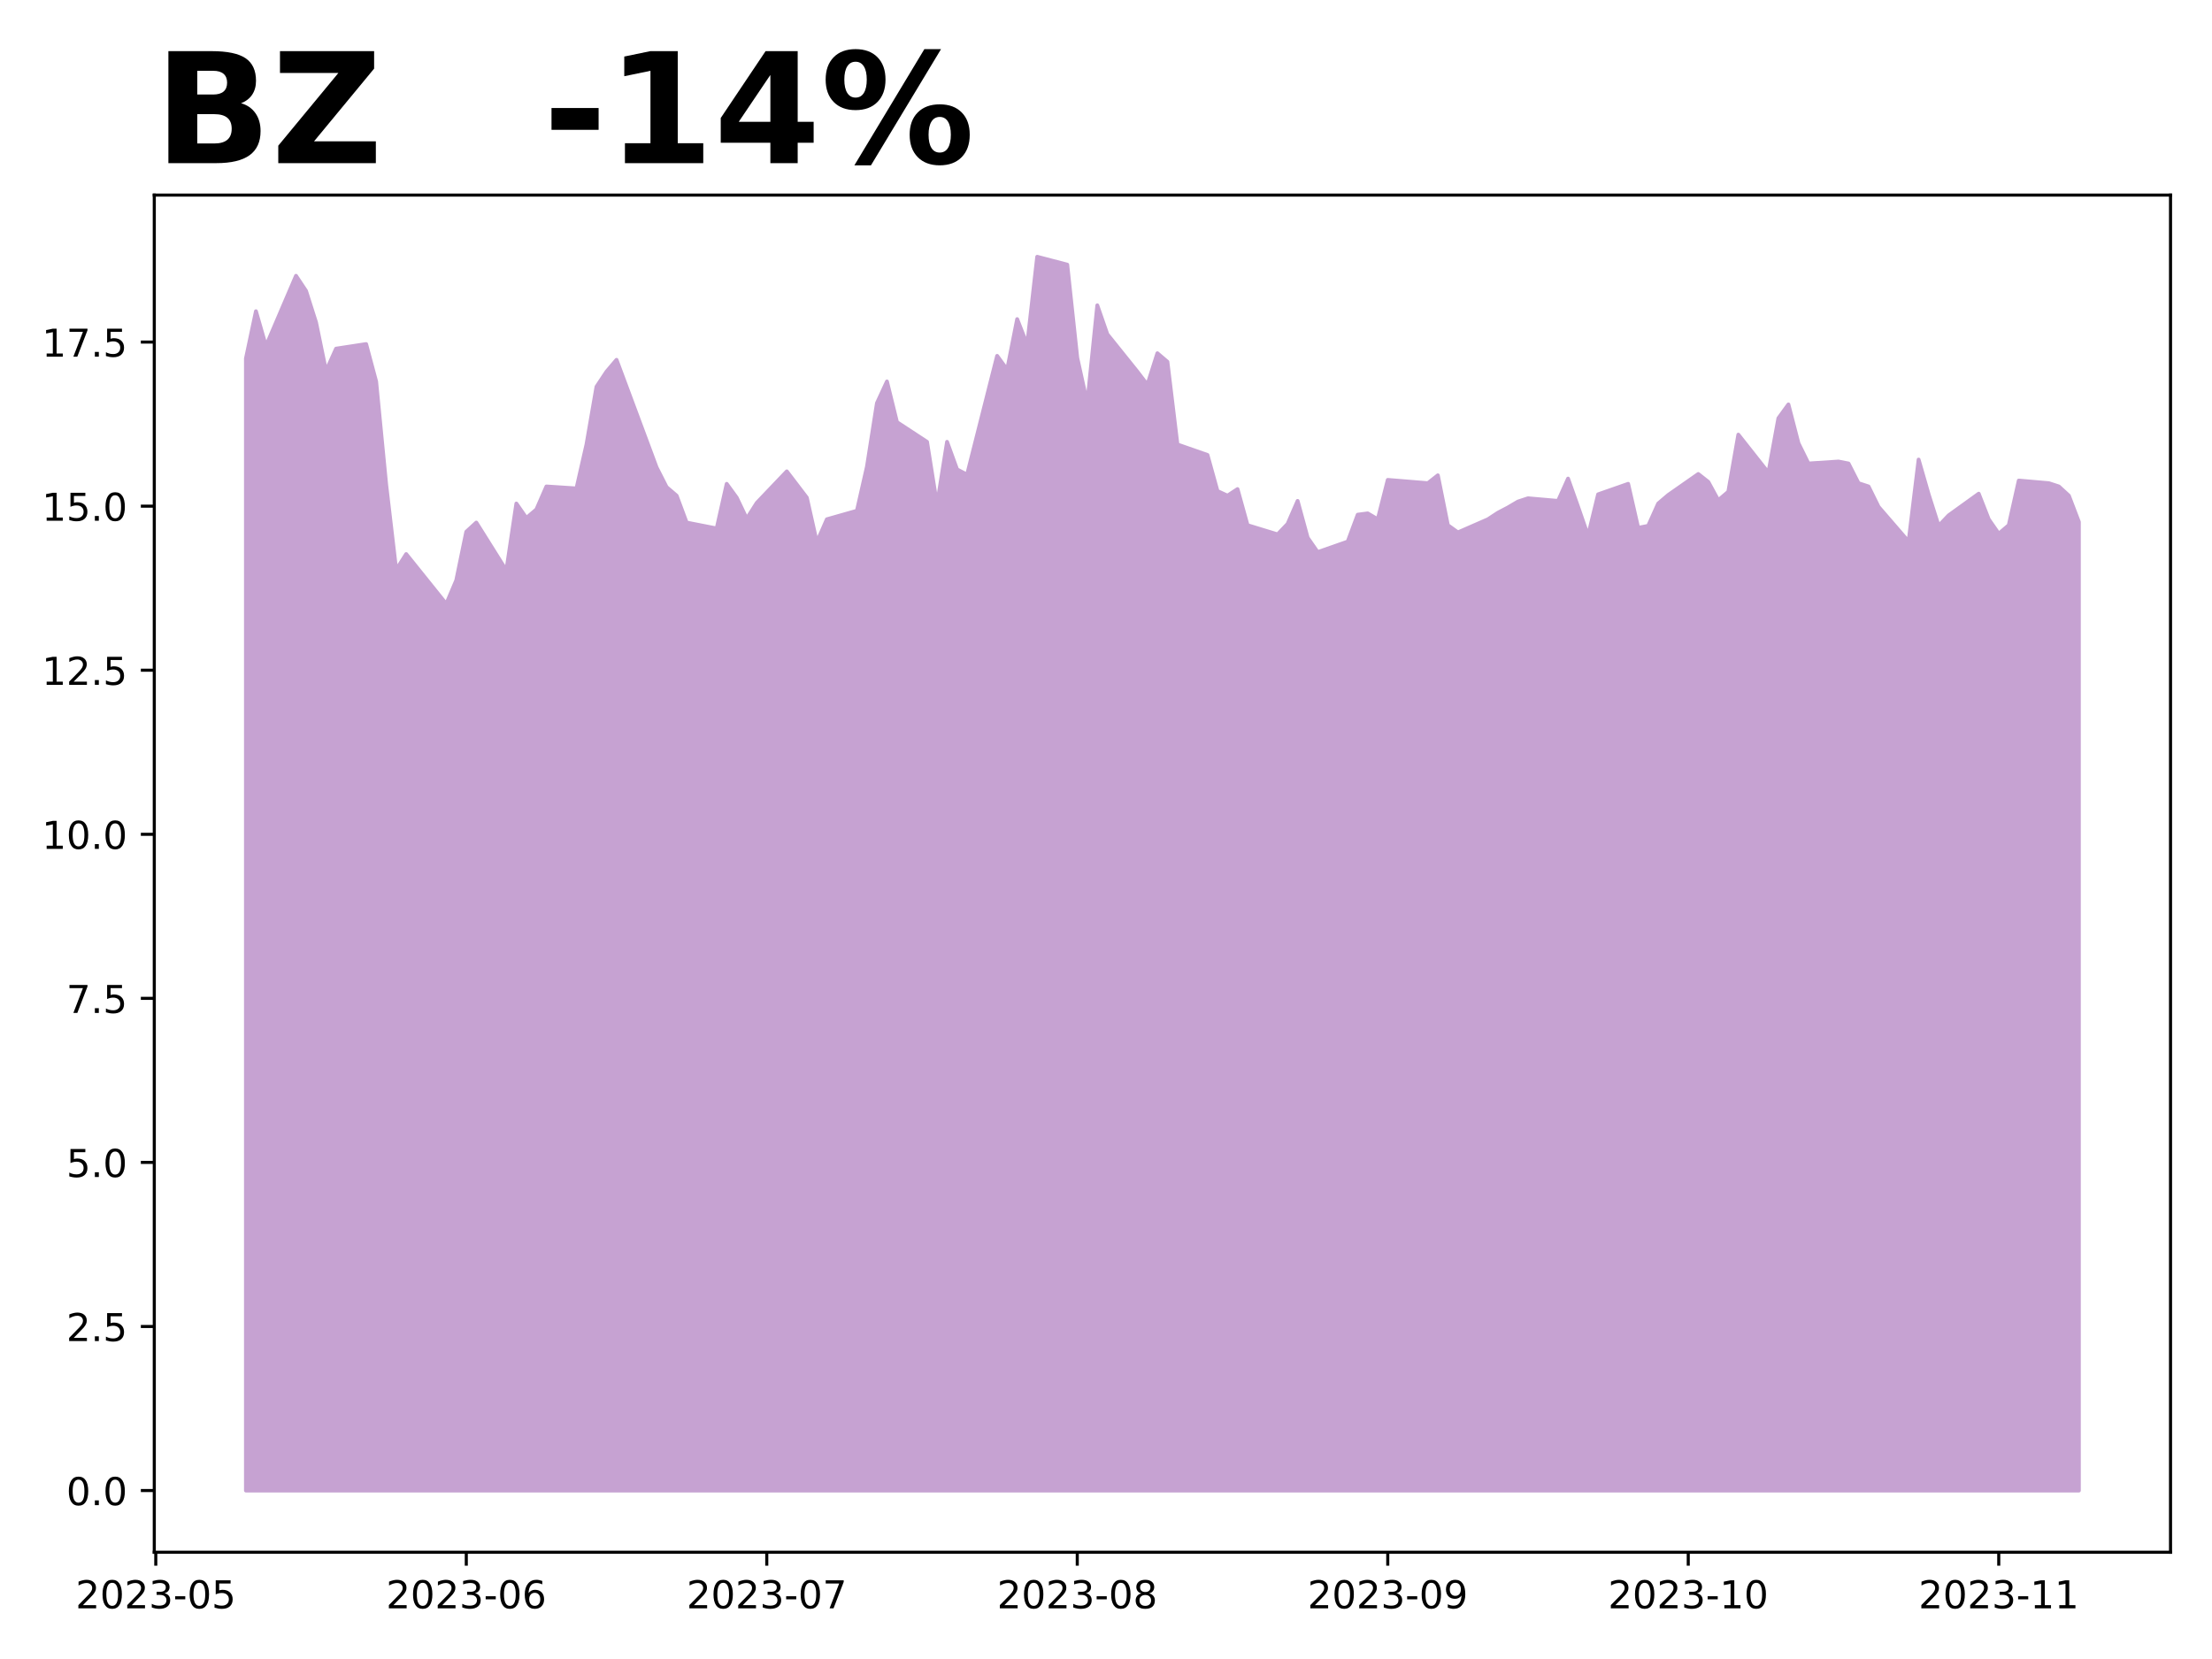
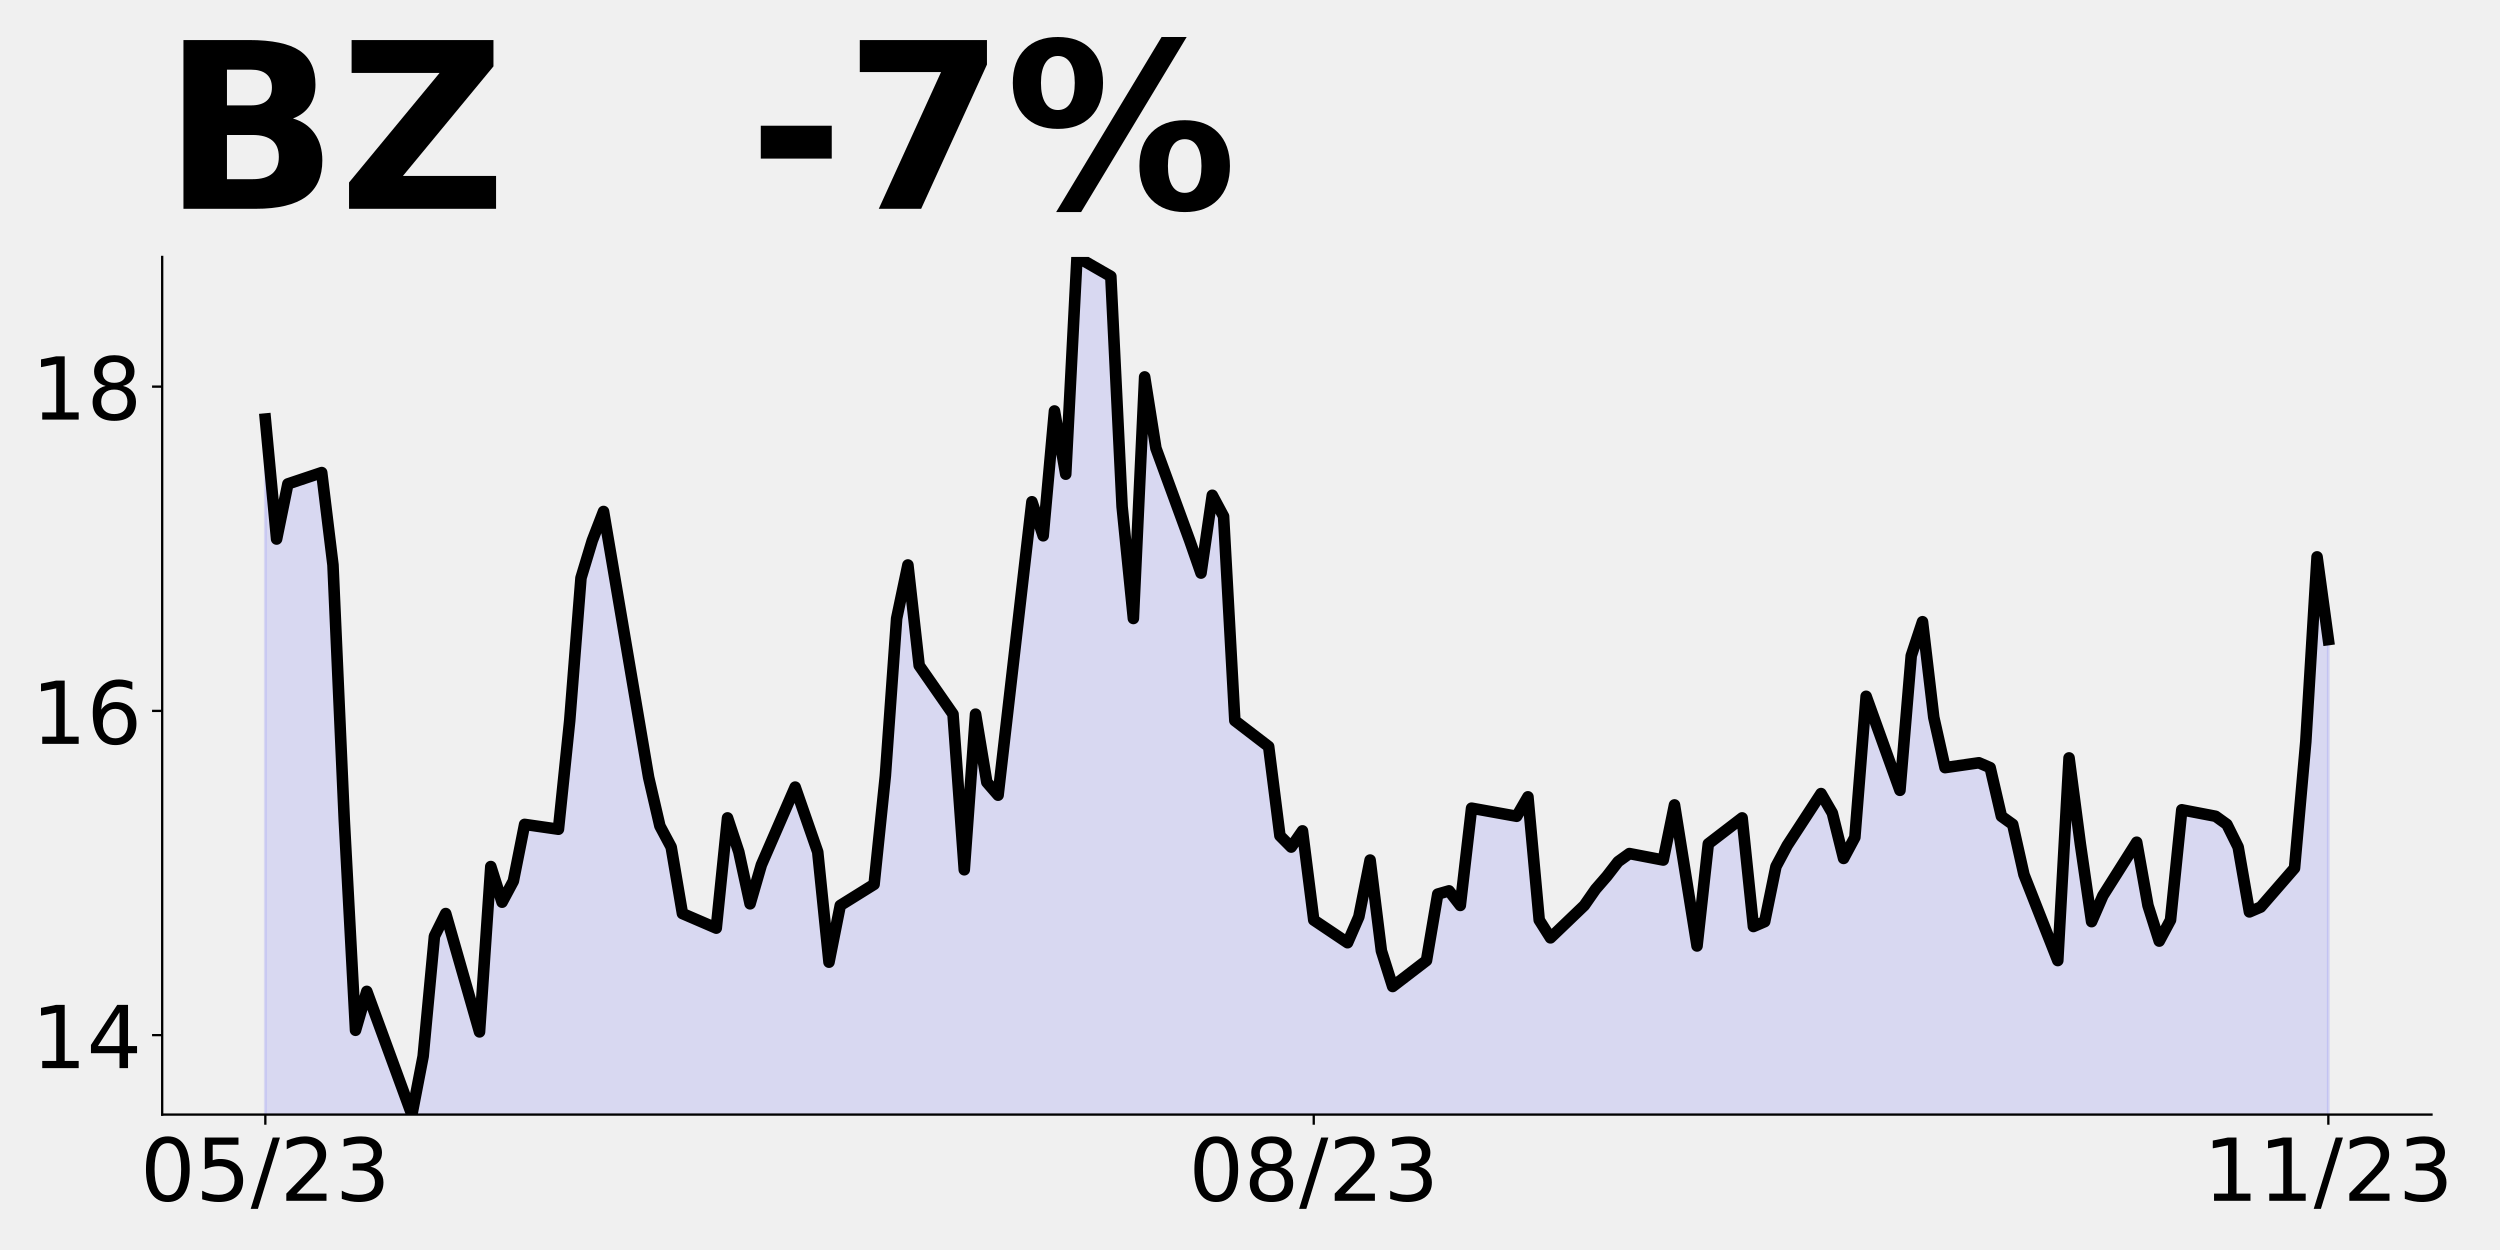
- <svg xmlns="http://www.w3.org/2000/svg" xmlns:xlink="http://www.w3.org/1999/xlink" height="432pt" version="1.1" viewBox="0 0 576 432" width="576pt">
+ <svg xmlns="http://www.w3.org/2000/svg" xmlns:xlink="http://www.w3.org/1999/xlink" height="432pt" version="1.1" viewBox="0 0 864 432" width="864pt">
  <defs>
    <style type="text/css">
*{stroke-linecap:butt;stroke-linejoin:round;}
  </style>
  </defs>
  <g id="figure_1">
    <g id="patch_1">
-       <path d="M 0 432  L 576 432  L 576 0  L 0 0  z " style="fill:#ffffff;" />
+       <path d="M 0 432  L 864 432  L 864 0  L 0 0  z " style="fill:none;" />
    </g>
    <g id="axes_1">
      <g id="patch_2">
-         <path d="M 40.175 404.2  L 565.2 404.2  L 565.2 50.8  L 40.175 50.8  z " style="fill:#ffffff;" />
+         <path d="M 56.05 385.2  L 840.324 385.2  L 840.324 88.8  L 56.05 88.8  z " style="fill:none;" />
      </g>
      <g id="PolyCollection_1">
-         <defs>
-           <path d="M 64.04 -43.864  L 64.04 -338.648  L 66.648 -350.953  L 69.256 -341.895  L 77.081 -360.181  L 79.689 -356.25  L 82.297 -348.047  L 84.905 -335.402  L 87.513 -341.212  L 95.338 -342.408  L 97.946 -332.667  L 100.554 -305.838  L 103.162 -283.622  L 105.771 -287.723  L 116.203 -274.736  L 118.811 -280.888  L 121.42 -293.534  L 124.028 -295.926  L 131.852 -283.451  L 134.46 -300.882  L 137.069 -297.122  L 139.677 -299.344  L 142.285 -305.325  L 150.109 -304.812  L 152.718 -316.262  L 155.326 -331.3  L 157.934 -335.231  L 160.542 -338.307  L 170.975 -310.281  L 173.583 -305.154  L 176.191 -302.933  L 178.799 -295.926  L 186.624 -294.388  L 189.232 -306.009  L 191.84 -302.42  L 194.448 -296.951  L 197.057 -301.053  L 204.881 -309.255  L 210.097 -302.42  L 212.706 -290.799  L 215.314 -296.78  L 223.138 -299.002  L 225.746 -310.452  L 228.355 -327.028  L 230.963 -332.667  L 233.571 -322.072  L 241.395 -316.945  L 244.004 -300.54  L 246.612 -316.945  L 249.22 -309.768  L 251.828 -308.401  L 259.653 -339.332  L 262.261 -335.743  L 264.869 -348.902  L 267.477 -342.237  L 270.085 -365.136  L 277.91 -363.086  L 280.518 -338.819  L 283.126 -327.028  L 285.734 -352.491  L 288.343 -344.971  L 296.167 -335.231  L 298.775 -331.813  L 301.383 -340.016  L 303.992 -337.794  L 306.6 -316.262  L 314.424 -313.528  L 317.032 -304.129  L 319.641 -302.933  L 322.249 -304.641  L 324.857 -295.242  L 332.681 -292.85  L 335.29 -295.584  L 337.898 -301.565  L 340.506 -291.996  L 343.114 -288.236  L 350.939 -290.97  L 353.547 -297.977  L 356.155 -298.318  L 358.763 -296.78  L 361.371 -307.034  L 371.804 -306.179  L 374.412 -308.23  L 377.02 -295.242  L 379.629 -293.363  L 387.453 -296.78  L 390.061 -298.489  L 392.669 -299.856  L 395.278 -301.394  L 397.886 -302.249  L 405.71 -301.565  L 408.318 -307.376  L 410.927 -300.027  L 413.535 -292.508  L 416.143 -303.274  L 423.967 -306.009  L 426.576 -294.559  L 429.184 -295.072  L 431.792 -300.882  L 434.4 -303.103  L 442.225 -308.572  L 444.833 -306.521  L 447.441 -301.736  L 450.049 -303.958  L 452.657 -318.825  L 460.482 -308.914  L 463.09 -323.097  L 465.698 -326.686  L 468.306 -316.604  L 470.915 -311.306  L 478.739 -311.819  L 481.347 -311.306  L 483.955 -306.179  L 486.564 -305.325  L 489.172 -300.027  L 496.996 -290.97  L 499.604 -312.331  L 502.213 -303.274  L 504.821 -295.072  L 507.429 -297.806  L 515.254 -303.445  L 517.862 -296.78  L 520.47 -293.021  L 523.078 -295.242  L 525.686 -306.863  L 533.511 -306.179  L 536.119 -305.325  L 538.727 -302.933  L 541.335 -296.097  L 541.335 -43.864  L 541.335 -43.864  L 538.727 -43.864  L 536.119 -43.864  L 533.511 -43.864  L 525.686 -43.864  L 523.078 -43.864  L 520.47 -43.864  L 517.862 -43.864  L 515.254 -43.864  L 507.429 -43.864  L 504.821 -43.864  L 502.213 -43.864  L 499.604 -43.864  L 496.996 -43.864  L 489.172 -43.864  L 486.564 -43.864  L 483.955 -43.864  L 481.347 -43.864  L 478.739 -43.864  L 470.915 -43.864  L 468.306 -43.864  L 465.698 -43.864  L 463.09 -43.864  L 460.482 -43.864  L 452.657 -43.864  L 450.049 -43.864  L 447.441 -43.864  L 444.833 -43.864  L 442.225 -43.864  L 434.4 -43.864  L 431.792 -43.864  L 429.184 -43.864  L 426.576 -43.864  L 423.967 -43.864  L 416.143 -43.864  L 413.535 -43.864  L 410.927 -43.864  L 408.318 -43.864  L 405.71 -43.864  L 397.886 -43.864  L 395.278 -43.864  L 392.669 -43.864  L 390.061 -43.864  L 387.453 -43.864  L 379.629 -43.864  L 377.02 -43.864  L 374.412 -43.864  L 371.804 -43.864  L 361.371 -43.864  L 358.763 -43.864  L 356.155 -43.864  L 353.547 -43.864  L 350.939 -43.864  L 343.114 -43.864  L 340.506 -43.864  L 337.898 -43.864  L 335.29 -43.864  L 332.681 -43.864  L 324.857 -43.864  L 322.249 -43.864  L 319.641 -43.864  L 317.032 -43.864  L 314.424 -43.864  L 306.6 -43.864  L 303.992 -43.864  L 301.383 -43.864  L 298.775 -43.864  L 296.167 -43.864  L 288.343 -43.864  L 285.734 -43.864  L 283.126 -43.864  L 280.518 -43.864  L 277.91 -43.864  L 270.085 -43.864  L 267.477 -43.864  L 264.869 -43.864  L 262.261 -43.864  L 259.653 -43.864  L 251.828 -43.864  L 249.22 -43.864  L 246.612 -43.864  L 244.004 -43.864  L 241.395 -43.864  L 233.571 -43.864  L 230.963 -43.864  L 228.355 -43.864  L 225.746 -43.864  L 223.138 -43.864  L 215.314 -43.864  L 212.706 -43.864  L 210.097 -43.864  L 204.881 -43.864  L 197.057 -43.864  L 194.448 -43.864  L 191.84 -43.864  L 189.232 -43.864  L 186.624 -43.864  L 178.799 -43.864  L 176.191 -43.864  L 173.583 -43.864  L 170.975 -43.864  L 160.542 -43.864  L 157.934 -43.864  L 155.326 -43.864  L 152.718 -43.864  L 150.109 -43.864  L 142.285 -43.864  L 139.677 -43.864  L 137.069 -43.864  L 134.46 -43.864  L 131.852 -43.864  L 124.028 -43.864  L 121.42 -43.864  L 118.811 -43.864  L 116.203 -43.864  L 105.771 -43.864  L 103.162 -43.864  L 100.554 -43.864  L 97.946 -43.864  L 95.338 -43.864  L 87.513 -43.864  L 84.905 -43.864  L 82.297 -43.864  L 79.689 -43.864  L 77.081 -43.864  L 69.256 -43.864  L 66.648 -43.864  L 64.04 -43.864  z " id="mc95fa53582" style="stroke:#c6a2d2;" />
-         </defs>
-         <g clip-path="url(#pd1af239621)">
-           <use style="fill:#c6a2d2;stroke:#c6a2d2;" x="0" xlink:href="#mc95fa53582" y="432" />
-         </g>
+         <path clip-path="url(#p4b397ed9e9)" d="M 91.699 1142.169  L 91.699 144.83  L 95.595 186.293  L 99.491 167.242  L 111.179 163.32  L 115.075 195.257  L 118.971 283.225  L 122.867 356.064  L 126.763 342.617  L 142.347 385.2  L 146.243 365.029  L 150.139 323.567  L 154.036 315.722  L 165.724 356.625  L 169.62 299.474  L 173.516 311.8  L 177.412 304.516  L 181.308 284.906  L 192.996 286.587  L 196.892 249.047  L 200.788 199.74  L 204.684 186.853  L 208.58 176.767  L 224.164 268.657  L 228.06 285.466  L 231.956 292.75  L 235.852 315.722  L 247.541 320.765  L 251.437 282.665  L 255.333 294.431  L 259.229 312.361  L 263.125 298.913  L 274.813 272.019  L 282.605 294.431  L 286.501 332.532  L 290.397 312.921  L 302.085 305.637  L 305.981 268.097  L 309.877 213.747  L 313.773 195.257  L 317.669 229.996  L 329.358 246.805  L 333.254 300.594  L 337.15 246.805  L 341.046 270.338  L 344.942 274.82  L 356.63 173.406  L 360.526 185.172  L 364.422 142.029  L 368.318 163.881  L 372.214 88.8  L 383.902 95.524  L 387.798 175.087  L 391.694 213.747  L 395.59 130.262  L 399.486 154.916  L 411.175 186.853  L 415.071 198.059  L 418.967 171.164  L 422.863 178.448  L 426.759 249.047  L 438.447 258.011  L 442.343 288.828  L 446.239 292.75  L 450.135 287.147  L 454.031 317.964  L 465.719 325.808  L 469.615 316.843  L 473.511 297.233  L 477.407 328.609  L 481.303 340.936  L 492.991 331.971  L 496.887 308.999  L 500.784 307.878  L 504.68 312.921  L 508.576 279.303  L 524.16 282.104  L 528.056 275.381  L 531.952 317.964  L 535.848 324.127  L 547.536 312.921  L 551.432 307.318  L 555.328 302.836  L 559.224 297.793  L 563.12 294.991  L 574.808 297.233  L 578.704 278.182  L 582.6 302.275  L 586.497 326.929  L 590.393 291.629  L 602.081 282.665  L 605.977 320.205  L 609.873 318.524  L 613.769 299.474  L 617.665 292.19  L 629.353 274.26  L 633.249 280.984  L 637.145 296.672  L 641.041 289.388  L 644.937 240.642  L 656.625 273.139  L 660.521 226.634  L 664.417 214.868  L 668.313 247.926  L 672.21 265.295  L 683.898 263.614  L 687.794 265.295  L 691.69 282.104  L 695.586 284.906  L 699.482 302.275  L 711.17 331.971  L 715.066 261.933  L 718.962 291.629  L 722.858 318.524  L 726.754 309.559  L 738.442 291.069  L 742.338 312.921  L 746.234 325.248  L 750.13 317.964  L 754.026 279.863  L 765.715 282.104  L 769.611 284.906  L 773.507 292.75  L 777.403 315.162  L 781.299 313.481  L 792.987 300.034  L 796.883 256.33  L 800.779 192.456  L 804.675 221.031  L 804.675 1142.169  L 804.675 1142.169  L 800.779 1142.169  L 796.883 1142.169  L 792.987 1142.169  L 781.299 1142.169  L 777.403 1142.169  L 773.507 1142.169  L 769.611 1142.169  L 765.715 1142.169  L 754.026 1142.169  L 750.13 1142.169  L 746.234 1142.169  L 742.338 1142.169  L 738.442 1142.169  L 726.754 1142.169  L 722.858 1142.169  L 718.962 1142.169  L 715.066 1142.169  L 711.17 1142.169  L 699.482 1142.169  L 695.586 1142.169  L 691.69 1142.169  L 687.794 1142.169  L 683.898 1142.169  L 672.21 1142.169  L 668.313 1142.169  L 664.417 1142.169  L 660.521 1142.169  L 656.625 1142.169  L 644.937 1142.169  L 641.041 1142.169  L 637.145 1142.169  L 633.249 1142.169  L 629.353 1142.169  L 617.665 1142.169  L 613.769 1142.169  L 609.873 1142.169  L 605.977 1142.169  L 602.081 1142.169  L 590.393 1142.169  L 586.497 1142.169  L 582.6 1142.169  L 578.704 1142.169  L 574.808 1142.169  L 563.12 1142.169  L 559.224 1142.169  L 555.328 1142.169  L 551.432 1142.169  L 547.536 1142.169  L 535.848 1142.169  L 531.952 1142.169  L 528.056 1142.169  L 524.16 1142.169  L 508.576 1142.169  L 504.68 1142.169  L 500.784 1142.169  L 496.887 1142.169  L 492.991 1142.169  L 481.303 1142.169  L 477.407 1142.169  L 473.511 1142.169  L 469.615 1142.169  L 465.719 1142.169  L 454.031 1142.169  L 450.135 1142.169  L 446.239 1142.169  L 442.343 1142.169  L 438.447 1142.169  L 426.759 1142.169  L 422.863 1142.169  L 418.967 1142.169  L 415.071 1142.169  L 411.175 1142.169  L 399.486 1142.169  L 395.59 1142.169  L 391.694 1142.169  L 387.798 1142.169  L 383.902 1142.169  L 372.214 1142.169  L 368.318 1142.169  L 364.422 1142.169  L 360.526 1142.169  L 356.63 1142.169  L 344.942 1142.169  L 341.046 1142.169  L 337.15 1142.169  L 333.254 1142.169  L 329.358 1142.169  L 317.669 1142.169  L 313.773 1142.169  L 309.877 1142.169  L 305.981 1142.169  L 302.085 1142.169  L 290.397 1142.169  L 286.501 1142.169  L 282.605 1142.169  L 274.813 1142.169  L 263.125 1142.169  L 259.229 1142.169  L 255.333 1142.169  L 251.437 1142.169  L 247.541 1142.169  L 235.852 1142.169  L 231.956 1142.169  L 228.06 1142.169  L 224.164 1142.169  L 208.58 1142.169  L 204.684 1142.169  L 200.788 1142.169  L 196.892 1142.169  L 192.996 1142.169  L 181.308 1142.169  L 177.412 1142.169  L 173.516 1142.169  L 169.62 1142.169  L 165.724 1142.169  L 154.036 1142.169  L 150.139 1142.169  L 146.243 1142.169  L 142.347 1142.169  L 126.763 1142.169  L 122.867 1142.169  L 118.971 1142.169  L 115.075 1142.169  L 111.179 1142.169  L 99.491 1142.169  L 95.595 1142.169  L 91.699 1142.169  z " style="fill:#0000ff;fill-opacity:0.1;stroke:#0000ff;stroke-opacity:0.1;" />
      </g>
      <g id="matplotlib.axis_1">
        <g id="xtick_1">
          <g id="line2d_1">
            <defs>
-               <path d="M 0 0  L 0 3.5  " id="m2c68f231c7" style="stroke:#000000;stroke-width:0.8;" />
+               <path d="M 0 0  L 0 3.5  " id="mf409acecd8" style="stroke:#000000;stroke-width:0.8;" />
            </defs>
            <g>
-               <use style="stroke:#000000;stroke-width:0.8;" x="40.566" xlink:href="#m2c68f231c7" y="404.2" />
+               <use style="stroke:#000000;stroke-width:0.8;" x="91.699" xlink:href="#mf409acecd8" y="385.2" />
            </g>
          </g>
          <g id="text_1">
            <defs>
+               <path d="M 31.781 66.406  Q 24.172 66.406 20.328 58.906  Q 16.5 51.422 16.5 36.375  Q 16.5 21.391 20.328 13.891  Q 24.172 6.391 31.781 6.391  Q 39.453 6.391 43.281 13.891  Q 47.125 21.391 47.125 36.375  Q 47.125 51.422 43.281 58.906  Q 39.453 66.406 31.781 66.406  z M 31.781 74.219  Q 44.047 74.219 50.516 64.516  Q 56.984 54.828 56.984 36.375  Q 56.984 17.969 50.516 8.266  Q 44.047 -1.422 31.781 -1.422  Q 19.531 -1.422 13.062 8.266  Q 6.594 17.969 6.594 36.375  Q 6.594 54.828 13.062 64.516  Q 19.531 74.219 31.781 74.219  z " id="DejaVuSans-48" />
+               <path d="M 10.797 72.906  L 49.516 72.906  L 49.516 64.594  L 19.828 64.594  L 19.828 46.734  Q 21.969 47.469 24.109 47.828  Q 26.266 48.188 28.422 48.188  Q 40.625 48.188 47.75 41.5  Q 54.891 34.812 54.891 23.391  Q 54.891 11.625 47.562 5.094  Q 40.234 -1.422 26.906 -1.422  Q 22.312 -1.422 17.547 -0.641  Q 12.797 0.141 7.719 1.703  L 7.719 11.625  Q 12.109 9.234 16.797 8.062  Q 21.484 6.891 26.703 6.891  Q 35.156 6.891 40.078 11.328  Q 45.016 15.766 45.016 23.391  Q 45.016 31 40.078 35.438  Q 35.156 39.891 26.703 39.891  Q 22.75 39.891 18.812 39.016  Q 14.891 38.141 10.797 36.281  z " id="DejaVuSans-53" />
+               <path d="M 25.391 72.906  L 33.688 72.906  L 8.297 -9.281  L 0 -9.281  z " id="DejaVuSans-47" />
              <path d="M 19.188 8.297  L 53.609 8.297  L 53.609 0  L 7.328 0  L 7.328 8.297  Q 12.938 14.109 22.625 23.891  Q 32.328 33.688 34.812 36.531  Q 39.547 41.844 41.422 45.531  Q 43.312 49.219 43.312 52.781  Q 43.312 58.594 39.234 62.25  Q 35.156 65.922 28.609 65.922  Q 23.969 65.922 18.812 64.312  Q 13.672 62.703 7.812 59.422  L 7.812 69.391  Q 13.766 71.781 18.938 73  Q 24.125 74.219 28.422 74.219  Q 39.75 74.219 46.484 68.547  Q 53.219 62.891 53.219 53.422  Q 53.219 48.922 51.531 44.891  Q 49.859 40.875 45.406 35.406  Q 44.188 33.984 37.641 27.219  Q 31.109 20.453 19.188 8.297  z " id="DejaVuSans-50" />
-               <path d="M 31.781 66.406  Q 24.172 66.406 20.328 58.906  Q 16.5 51.422 16.5 36.375  Q 16.5 21.391 20.328 13.891  Q 24.172 6.391 31.781 6.391  Q 39.453 6.391 43.281 13.891  Q 47.125 21.391 47.125 36.375  Q 47.125 51.422 43.281 58.906  Q 39.453 66.406 31.781 66.406  z M 31.781 74.219  Q 44.047 74.219 50.516 64.516  Q 56.984 54.828 56.984 36.375  Q 56.984 17.969 50.516 8.266  Q 44.047 -1.422 31.781 -1.422  Q 19.531 -1.422 13.062 8.266  Q 6.594 17.969 6.594 36.375  Q 6.594 54.828 13.062 64.516  Q 19.531 74.219 31.781 74.219  z " id="DejaVuSans-48" />
              <path d="M 40.578 39.312  Q 47.656 37.797 51.625 33  Q 55.609 28.219 55.609 21.188  Q 55.609 10.406 48.188 4.484  Q 40.766 -1.422 27.094 -1.422  Q 22.516 -1.422 17.656 -0.516  Q 12.797 0.391 7.625 2.203  L 7.625 11.719  Q 11.719 9.328 16.594 8.109  Q 21.484 6.891 26.812 6.891  Q 36.078 6.891 40.938 10.547  Q 45.797 14.203 45.797 21.188  Q 45.797 27.641 41.281 31.266  Q 36.766 34.906 28.719 34.906  L 20.219 34.906  L 20.219 43.016  L 29.109 43.016  Q 36.375 43.016 40.234 45.922  Q 44.094 48.828 44.094 54.297  Q 44.094 59.906 40.109 62.906  Q 36.141 65.922 28.719 65.922  Q 24.656 65.922 20.016 65.031  Q 15.375 64.156 9.812 62.312  L 9.812 71.094  Q 15.438 72.656 20.344 73.438  Q 25.25 74.219 29.594 74.219  Q 40.828 74.219 47.359 69.109  Q 53.906 64.016 53.906 55.328  Q 53.906 49.266 50.438 45.094  Q 46.969 40.922 40.578 39.312  z " id="DejaVuSans-51" />
-               <path d="M 4.891 31.391  L 31.203 31.391  L 31.203 23.391  L 4.891 23.391  z " id="DejaVuSans-45" />
-               <path d="M 10.797 72.906  L 49.516 72.906  L 49.516 64.594  L 19.828 64.594  L 19.828 46.734  Q 21.969 47.469 24.109 47.828  Q 26.266 48.188 28.422 48.188  Q 40.625 48.188 47.75 41.5  Q 54.891 34.812 54.891 23.391  Q 54.891 11.625 47.562 5.094  Q 40.234 -1.422 26.906 -1.422  Q 22.312 -1.422 17.547 -0.641  Q 12.797 0.141 7.719 1.703  L 7.719 11.625  Q 12.109 9.234 16.797 8.062  Q 21.484 6.891 26.703 6.891  Q 35.156 6.891 40.078 11.328  Q 45.016 15.766 45.016 23.391  Q 45.016 31 40.078 35.438  Q 35.156 39.891 26.703 39.891  Q 22.75 39.891 18.812 39.016  Q 14.891 38.141 10.797 36.281  z " id="DejaVuSans-53" />
            </defs>
-             <g transform="translate(19.67482 418.7984)scale(0.1 -0.1)">
-               <use xlink:href="#DejaVuSans-50" />
-               <use x="63.623" xlink:href="#DejaVuSans-48" />
-               <use x="127.246" xlink:href="#DejaVuSans-50" />
-               <use x="190.869" xlink:href="#DejaVuSans-51" />
-               <use x="254.492" xlink:href="#DejaVuSans-45" />
-               <use x="290.576" xlink:href="#DejaVuSans-48" />
-               <use x="354.199" xlink:href="#DejaVuSans-53" />
+             <g transform="translate(48.47069 414.9953)scale(0.3 -0.3)">
+               <use xlink:href="#DejaVuSans-48" />
+               <use x="63.623" xlink:href="#DejaVuSans-53" />
+               <use x="127.246" xlink:href="#DejaVuSans-47" />
+               <use x="160.938" xlink:href="#DejaVuSans-50" />
+               <use x="224.561" xlink:href="#DejaVuSans-51" />
            </g>
          </g>
        </g>
        <g id="xtick_2">
          <g id="line2d_2">
            <g>
-               <use style="stroke:#000000;stroke-width:0.8;" x="121.42" xlink:href="#m2c68f231c7" y="404.2" />
+               <use style="stroke:#000000;stroke-width:0.8;" x="454.031" xlink:href="#mf409acecd8" y="385.2" />
            </g>
          </g>
          <g id="text_2">
            <defs>
-               <path d="M 33.016 40.375  Q 26.375 40.375 22.484 35.828  Q 18.609 31.297 18.609 23.391  Q 18.609 15.531 22.484 10.953  Q 26.375 6.391 33.016 6.391  Q 39.656 6.391 43.531 10.953  Q 47.406 15.531 47.406 23.391  Q 47.406 31.297 43.531 35.828  Q 39.656 40.375 33.016 40.375  z M 52.594 71.297  L 52.594 62.312  Q 48.875 64.062 45.094 64.984  Q 41.312 65.922 37.594 65.922  Q 27.828 65.922 22.672 59.328  Q 17.531 52.734 16.797 39.406  Q 19.672 43.656 24.016 45.922  Q 28.375 48.188 33.594 48.188  Q 44.578 48.188 50.953 41.516  Q 57.328 34.859 57.328 23.391  Q 57.328 12.156 50.688 5.359  Q 44.047 -1.422 33.016 -1.422  Q 20.359 -1.422 13.672 8.266  Q 6.984 17.969 6.984 36.375  Q 6.984 53.656 15.188 63.938  Q 23.391 74.219 37.203 74.219  Q 40.922 74.219 44.703 73.484  Q 48.484 72.75 52.594 71.297  z " id="DejaVuSans-54" />
+               <path d="M 31.781 34.625  Q 24.75 34.625 20.719 30.859  Q 16.703 27.094 16.703 20.516  Q 16.703 13.922 20.719 10.156  Q 24.75 6.391 31.781 6.391  Q 38.812 6.391 42.859 10.172  Q 46.922 13.969 46.922 20.516  Q 46.922 27.094 42.891 30.859  Q 38.875 34.625 31.781 34.625  z M 21.922 38.812  Q 15.578 40.375 12.031 44.719  Q 8.5 49.078 8.5 55.328  Q 8.5 64.062 14.719 69.141  Q 20.953 74.219 31.781 74.219  Q 42.672 74.219 48.875 69.141  Q 55.078 64.062 55.078 55.328  Q 55.078 49.078 51.531 44.719  Q 48 40.375 41.703 38.812  Q 48.828 37.156 52.797 32.312  Q 56.781 27.484 56.781 20.516  Q 56.781 9.906 50.312 4.234  Q 43.844 -1.422 31.781 -1.422  Q 19.734 -1.422 13.25 4.234  Q 6.781 9.906 6.781 20.516  Q 6.781 27.484 10.781 32.312  Q 14.797 37.156 21.922 38.812  z M 18.312 54.391  Q 18.312 48.734 21.844 45.562  Q 25.391 42.391 31.781 42.391  Q 38.141 42.391 41.719 45.562  Q 45.312 48.734 45.312 54.391  Q 45.312 60.062 41.719 63.234  Q 38.141 66.406 31.781 66.406  Q 25.391 66.406 21.844 63.234  Q 18.312 60.062 18.312 54.391  z " id="DejaVuSans-56" />
            </defs>
-             <g transform="translate(100.5281 418.7984)scale(0.1 -0.1)">
-               <use xlink:href="#DejaVuSans-50" />
-               <use x="63.623" xlink:href="#DejaVuSans-48" />
-               <use x="127.246" xlink:href="#DejaVuSans-50" />
-               <use x="190.869" xlink:href="#DejaVuSans-51" />
-               <use x="254.492" xlink:href="#DejaVuSans-45" />
-               <use x="290.576" xlink:href="#DejaVuSans-48" />
-               <use x="354.199" xlink:href="#DejaVuSans-54" />
+             <g transform="translate(410.8029 414.9953)scale(0.3 -0.3)">
+               <use xlink:href="#DejaVuSans-48" />
+               <use x="63.623" xlink:href="#DejaVuSans-56" />
+               <use x="127.246" xlink:href="#DejaVuSans-47" />
+               <use x="160.938" xlink:href="#DejaVuSans-50" />
+               <use x="224.561" xlink:href="#DejaVuSans-51" />
            </g>
          </g>
        </g>
        <g id="xtick_3">
          <g id="line2d_3">
            <g>
-               <use style="stroke:#000000;stroke-width:0.8;" x="199.665" xlink:href="#m2c68f231c7" y="404.2" />
+               <use style="stroke:#000000;stroke-width:0.8;" x="804.675" xlink:href="#mf409acecd8" y="385.2" />
            </g>
          </g>
          <g id="text_3">
            <defs>
-               <path d="M 8.203 72.906  L 55.078 72.906  L 55.078 68.703  L 28.609 0  L 18.312 0  L 43.219 64.594  L 8.203 64.594  z " id="DejaVuSans-55" />
-             </defs>
-             <g transform="translate(178.7733 418.7984)scale(0.1 -0.1)">
-               <use xlink:href="#DejaVuSans-50" />
-               <use x="63.623" xlink:href="#DejaVuSans-48" />
-               <use x="127.246" xlink:href="#DejaVuSans-50" />
-               <use x="190.869" xlink:href="#DejaVuSans-51" />
-               <use x="254.492" xlink:href="#DejaVuSans-45" />
-               <use x="290.576" xlink:href="#DejaVuSans-48" />
-               <use x="354.199" xlink:href="#DejaVuSans-55" />
-             </g>
-           </g>
-         </g>
-         <g id="xtick_4">
-           <g id="line2d_4">
-             <g>
-               <use style="stroke:#000000;stroke-width:0.8;" x="280.518" xlink:href="#m2c68f231c7" y="404.2" />
-             </g>
-           </g>
-           <g id="text_4">
-             <defs>
-               <path d="M 31.781 34.625  Q 24.75 34.625 20.719 30.859  Q 16.703 27.094 16.703 20.516  Q 16.703 13.922 20.719 10.156  Q 24.75 6.391 31.781 6.391  Q 38.812 6.391 42.859 10.172  Q 46.922 13.969 46.922 20.516  Q 46.922 27.094 42.891 30.859  Q 38.875 34.625 31.781 34.625  z M 21.922 38.812  Q 15.578 40.375 12.031 44.719  Q 8.5 49.078 8.5 55.328  Q 8.5 64.062 14.719 69.141  Q 20.953 74.219 31.781 74.219  Q 42.672 74.219 48.875 69.141  Q 55.078 64.062 55.078 55.328  Q 55.078 49.078 51.531 44.719  Q 48 40.375 41.703 38.812  Q 48.828 37.156 52.797 32.312  Q 56.781 27.484 56.781 20.516  Q 56.781 9.906 50.312 4.234  Q 43.844 -1.422 31.781 -1.422  Q 19.734 -1.422 13.25 4.234  Q 6.781 9.906 6.781 20.516  Q 6.781 27.484 10.781 32.312  Q 14.797 37.156 21.922 38.812  z M 18.312 54.391  Q 18.312 48.734 21.844 45.562  Q 25.391 42.391 31.781 42.391  Q 38.141 42.391 41.719 45.562  Q 45.312 48.734 45.312 54.391  Q 45.312 60.062 41.719 63.234  Q 38.141 66.406 31.781 66.406  Q 25.391 66.406 21.844 63.234  Q 18.312 60.062 18.312 54.391  z " id="DejaVuSans-56" />
-             </defs>
-             <g transform="translate(259.6266 418.7984)scale(0.1 -0.1)">
-               <use xlink:href="#DejaVuSans-50" />
-               <use x="63.623" xlink:href="#DejaVuSans-48" />
-               <use x="127.246" xlink:href="#DejaVuSans-50" />
-               <use x="190.869" xlink:href="#DejaVuSans-51" />
-               <use x="254.492" xlink:href="#DejaVuSans-45" />
-               <use x="290.576" xlink:href="#DejaVuSans-48" />
-               <use x="354.199" xlink:href="#DejaVuSans-56" />
-             </g>
-           </g>
-         </g>
-         <g id="xtick_5">
-           <g id="line2d_5">
-             <g>
-               <use style="stroke:#000000;stroke-width:0.8;" x="361.371" xlink:href="#m2c68f231c7" y="404.2" />
-             </g>
-           </g>
-           <g id="text_5">
-             <defs>
-               <path d="M 10.984 1.516  L 10.984 10.5  Q 14.703 8.734 18.5 7.812  Q 22.312 6.891 25.984 6.891  Q 35.75 6.891 40.891 13.453  Q 46.047 20.016 46.781 33.406  Q 43.953 29.203 39.594 26.953  Q 35.25 24.703 29.984 24.703  Q 19.047 24.703 12.672 31.312  Q 6.297 37.938 6.297 49.422  Q 6.297 60.641 12.938 67.422  Q 19.578 74.219 30.609 74.219  Q 43.266 74.219 49.922 64.516  Q 56.594 54.828 56.594 36.375  Q 56.594 19.141 48.406 8.859  Q 40.234 -1.422 26.422 -1.422  Q 22.703 -1.422 18.891 -0.688  Q 15.094 0.047 10.984 1.516  z M 30.609 32.422  Q 37.25 32.422 41.125 36.953  Q 45.016 41.5 45.016 49.422  Q 45.016 57.281 41.125 61.844  Q 37.25 66.406 30.609 66.406  Q 23.969 66.406 20.094 61.844  Q 16.219 57.281 16.219 49.422  Q 16.219 41.5 20.094 36.953  Q 23.969 32.422 30.609 32.422  z " id="DejaVuSans-57" />
-             </defs>
-             <g transform="translate(340.48 418.7984)scale(0.1 -0.1)">
-               <use xlink:href="#DejaVuSans-50" />
-               <use x="63.623" xlink:href="#DejaVuSans-48" />
-               <use x="127.246" xlink:href="#DejaVuSans-50" />
-               <use x="190.869" xlink:href="#DejaVuSans-51" />
-               <use x="254.492" xlink:href="#DejaVuSans-45" />
-               <use x="290.576" xlink:href="#DejaVuSans-48" />
-               <use x="354.199" xlink:href="#DejaVuSans-57" />
-             </g>
-           </g>
-         </g>
-         <g id="xtick_6">
-           <g id="line2d_6">
-             <g>
-               <use style="stroke:#000000;stroke-width:0.8;" x="439.617" xlink:href="#m2c68f231c7" y="404.2" />
-             </g>
-           </g>
-           <g id="text_6">
-             <defs>
              <path d="M 12.406 8.297  L 28.516 8.297  L 28.516 63.922  L 10.984 60.406  L 10.984 69.391  L 28.422 72.906  L 38.281 72.906  L 38.281 8.297  L 54.391 8.297  L 54.391 0  L 12.406 0  z " id="DejaVuSans-49" />
            </defs>
-             <g transform="translate(418.7251 418.7984)scale(0.1 -0.1)">
-               <use xlink:href="#DejaVuSans-50" />
-               <use x="63.623" xlink:href="#DejaVuSans-48" />
-               <use x="127.246" xlink:href="#DejaVuSans-50" />
-               <use x="190.869" xlink:href="#DejaVuSans-51" />
-               <use x="254.492" xlink:href="#DejaVuSans-45" />
-               <use x="290.576" xlink:href="#DejaVuSans-49" />
-               <use x="354.199" xlink:href="#DejaVuSans-48" />
-             </g>
-           </g>
-         </g>
-         <g id="xtick_7">
-           <g id="line2d_7">
-             <g>
-               <use style="stroke:#000000;stroke-width:0.8;" x="520.47" xlink:href="#m2c68f231c7" y="404.2" />
-             </g>
-           </g>
-           <g id="text_7">
-             <g transform="translate(499.5784 418.7984)scale(0.1 -0.1)">
-               <use xlink:href="#DejaVuSans-50" />
-               <use x="63.623" xlink:href="#DejaVuSans-48" />
-               <use x="127.246" xlink:href="#DejaVuSans-50" />
-               <use x="190.869" xlink:href="#DejaVuSans-51" />
-               <use x="254.492" xlink:href="#DejaVuSans-45" />
-               <use x="290.576" xlink:href="#DejaVuSans-49" />
-               <use x="354.199" xlink:href="#DejaVuSans-49" />
+             <g transform="translate(761.4469 414.9953)scale(0.3 -0.3)">
+               <use xlink:href="#DejaVuSans-49" />
+               <use x="63.623" xlink:href="#DejaVuSans-49" />
+               <use x="127.246" xlink:href="#DejaVuSans-47" />
+               <use x="160.938" xlink:href="#DejaVuSans-50" />
+               <use x="224.561" xlink:href="#DejaVuSans-51" />
            </g>
          </g>
        </g>
      </g>
      <g id="matplotlib.axis_2">
        <g id="ytick_1">
-           <g id="line2d_8">
+           <g id="line2d_4">
            <defs>
-               <path d="M 0 0  L -3.5 0  " id="m578d65a23f" style="stroke:#000000;stroke-width:0.8;" />
+               <path d="M 0 0  L -3.5 0  " id="m61a709f386" style="stroke:#000000;stroke-width:0.8;" />
            </defs>
            <g>
-               <use style="stroke:#000000;stroke-width:0.8;" x="40.175" xlink:href="#m578d65a23f" y="388.136" />
+               <use style="stroke:#000000;stroke-width:0.8;" x="56.05" xlink:href="#m61a709f386" y="357.745" />
            </g>
          </g>
-           <g id="text_8">
+           <g id="text_4">
            <defs>
-               <path d="M 10.688 12.406  L 21 12.406  L 21 0  L 10.688 0  z " id="DejaVuSans-46" />
+               <path d="M 37.797 64.312  L 12.891 25.391  L 37.797 25.391  z M 35.203 72.906  L 47.609 72.906  L 47.609 25.391  L 58.016 25.391  L 58.016 17.188  L 47.609 17.188  L 47.609 0  L 37.797 0  L 37.797 17.188  L 4.891 17.188  L 4.891 26.703  z " id="DejaVuSans-52" />
            </defs>
-             <g transform="translate(17.27188 391.9356)scale(0.1 -0.1)">
-               <use xlink:href="#DejaVuSans-48" />
-               <use x="63.623" xlink:href="#DejaVuSans-46" />
-               <use x="95.41" xlink:href="#DejaVuSans-48" />
+             <g transform="translate(10.875 369.1428)scale(0.3 -0.3)">
+               <use xlink:href="#DejaVuSans-49" />
+               <use x="63.623" xlink:href="#DejaVuSans-52" />
            </g>
          </g>
        </g>
        <g id="ytick_2">
-           <g id="line2d_9">
+           <g id="line2d_5">
            <g>
-               <use style="stroke:#000000;stroke-width:0.8;" x="40.175" xlink:href="#m578d65a23f" y="345.414" />
+               <use style="stroke:#000000;stroke-width:0.8;" x="56.05" xlink:href="#m61a709f386" y="245.685" />
            </g>
          </g>
-           <g id="text_9">
-             <g transform="translate(17.27188 349.2131)scale(0.1 -0.1)">
-               <use xlink:href="#DejaVuSans-50" />
-               <use x="63.623" xlink:href="#DejaVuSans-46" />
-               <use x="95.41" xlink:href="#DejaVuSans-53" />
+           <g id="text_5">
+             <defs>
+               <path d="M 33.016 40.375  Q 26.375 40.375 22.484 35.828  Q 18.609 31.297 18.609 23.391  Q 18.609 15.531 22.484 10.953  Q 26.375 6.391 33.016 6.391  Q 39.656 6.391 43.531 10.953  Q 47.406 15.531 47.406 23.391  Q 47.406 31.297 43.531 35.828  Q 39.656 40.375 33.016 40.375  z M 52.594 71.297  L 52.594 62.312  Q 48.875 64.062 45.094 64.984  Q 41.312 65.922 37.594 65.922  Q 27.828 65.922 22.672 59.328  Q 17.531 52.734 16.797 39.406  Q 19.672 43.656 24.016 45.922  Q 28.375 48.188 33.594 48.188  Q 44.578 48.188 50.953 41.516  Q 57.328 34.859 57.328 23.391  Q 57.328 12.156 50.688 5.359  Q 44.047 -1.422 33.016 -1.422  Q 20.359 -1.422 13.672 8.266  Q 6.984 17.969 6.984 36.375  Q 6.984 53.656 15.188 63.938  Q 23.391 74.219 37.203 74.219  Q 40.922 74.219 44.703 73.484  Q 48.484 72.75 52.594 71.297  z " id="DejaVuSans-54" />
+             </defs>
+             <g transform="translate(10.875 257.0823)scale(0.3 -0.3)">
+               <use xlink:href="#DejaVuSans-49" />
+               <use x="63.623" xlink:href="#DejaVuSans-54" />
            </g>
          </g>
        </g>
        <g id="ytick_3">
-           <g id="line2d_10">
+           <g id="line2d_6">
            <g>
-               <use style="stroke:#000000;stroke-width:0.8;" x="40.175" xlink:href="#m578d65a23f" y="302.691" />
+               <use style="stroke:#000000;stroke-width:0.8;" x="56.05" xlink:href="#m61a709f386" y="133.624" />
            </g>
          </g>
-           <g id="text_10">
-             <g transform="translate(17.27188 306.4907)scale(0.1 -0.1)">
-               <use xlink:href="#DejaVuSans-53" />
-               <use x="63.623" xlink:href="#DejaVuSans-46" />
-               <use x="95.41" xlink:href="#DejaVuSans-48" />
-             </g>
-           </g>
-         </g>
-         <g id="ytick_4">
-           <g id="line2d_11">
-             <g>
-               <use style="stroke:#000000;stroke-width:0.8;" x="40.175" xlink:href="#m578d65a23f" y="259.969" />
-             </g>
-           </g>
-           <g id="text_11">
-             <g transform="translate(17.27188 263.7683)scale(0.1 -0.1)">
-               <use xlink:href="#DejaVuSans-55" />
-               <use x="63.623" xlink:href="#DejaVuSans-46" />
-               <use x="95.41" xlink:href="#DejaVuSans-53" />
-             </g>
-           </g>
-         </g>
-         <g id="ytick_5">
-           <g id="line2d_12">
-             <g>
-               <use style="stroke:#000000;stroke-width:0.8;" x="40.175" xlink:href="#m578d65a23f" y="217.247" />
-             </g>
-           </g>
-           <g id="text_12">
-             <g transform="translate(10.90938 221.0458)scale(0.1 -0.1)">
+           <g id="text_6">
+             <g transform="translate(10.875 145.0218)scale(0.3 -0.3)">
              <use xlink:href="#DejaVuSans-49" />
-               <use x="63.623" xlink:href="#DejaVuSans-48" />
-               <use x="127.246" xlink:href="#DejaVuSans-46" />
-               <use x="159.033" xlink:href="#DejaVuSans-48" />
-             </g>
-           </g>
-         </g>
-         <g id="ytick_6">
-           <g id="line2d_13">
-             <g>
-               <use style="stroke:#000000;stroke-width:0.8;" x="40.175" xlink:href="#m578d65a23f" y="174.524" />
-             </g>
-           </g>
-           <g id="text_13">
-             <g transform="translate(10.90938 178.3234)scale(0.1 -0.1)">
-               <use xlink:href="#DejaVuSans-49" />
-               <use x="63.623" xlink:href="#DejaVuSans-50" />
-               <use x="127.246" xlink:href="#DejaVuSans-46" />
-               <use x="159.033" xlink:href="#DejaVuSans-53" />
-             </g>
-           </g>
-         </g>
-         <g id="ytick_7">
-           <g id="line2d_14">
-             <g>
-               <use style="stroke:#000000;stroke-width:0.8;" x="40.175" xlink:href="#m578d65a23f" y="131.802" />
-             </g>
-           </g>
-           <g id="text_14">
-             <g transform="translate(10.90938 135.6009)scale(0.1 -0.1)">
-               <use xlink:href="#DejaVuSans-49" />
-               <use x="63.623" xlink:href="#DejaVuSans-53" />
-               <use x="127.246" xlink:href="#DejaVuSans-46" />
-               <use x="159.033" xlink:href="#DejaVuSans-48" />
-             </g>
-           </g>
-         </g>
-         <g id="ytick_8">
-           <g id="line2d_15">
-             <g>
-               <use style="stroke:#000000;stroke-width:0.8;" x="40.175" xlink:href="#m578d65a23f" y="89.079" />
-             </g>
-           </g>
-           <g id="text_15">
-             <g transform="translate(10.90938 92.87851)scale(0.1 -0.1)">
-               <use xlink:href="#DejaVuSans-49" />
-               <use x="63.623" xlink:href="#DejaVuSans-55" />
-               <use x="127.246" xlink:href="#DejaVuSans-46" />
-               <use x="159.033" xlink:href="#DejaVuSans-53" />
+               <use x="63.623" xlink:href="#DejaVuSans-56" />
            </g>
          </g>
        </g>
      </g>
+       <g id="line2d_7">
+         <path clip-path="url(#p4b397ed9e9)" d="M 91.699 144.83  L 95.595 186.293  L 99.491 167.242  L 111.179 163.32  L 115.075 195.257  L 118.971 283.225  L 122.867 356.064  L 126.763 342.617  L 142.347 385.2  L 146.243 365.029  L 150.139 323.567  L 154.036 315.722  L 165.724 356.625  L 169.62 299.474  L 173.516 311.8  L 177.412 304.516  L 181.308 284.906  L 192.996 286.587  L 196.892 249.047  L 200.788 199.74  L 204.684 186.853  L 208.58 176.767  L 224.164 268.657  L 228.06 285.466  L 231.956 292.75  L 235.852 315.722  L 247.541 320.765  L 251.437 282.665  L 255.333 294.431  L 259.229 312.361  L 263.125 298.913  L 274.813 272.019  L 282.605 294.431  L 286.501 332.532  L 290.397 312.921  L 302.085 305.637  L 305.981 268.097  L 309.877 213.747  L 313.773 195.257  L 317.669 229.996  L 329.358 246.805  L 333.254 300.594  L 337.15 246.805  L 341.046 270.338  L 344.942 274.82  L 356.63 173.406  L 360.526 185.172  L 364.422 142.029  L 368.318 163.881  L 372.214 88.8  L 383.902 95.524  L 387.798 175.087  L 391.694 213.747  L 395.59 130.262  L 399.486 154.916  L 411.175 186.853  L 415.071 198.059  L 418.967 171.164  L 422.863 178.448  L 426.759 249.047  L 438.447 258.011  L 442.343 288.828  L 446.239 292.75  L 450.135 287.147  L 454.031 317.964  L 465.719 325.808  L 469.615 316.843  L 473.511 297.233  L 477.407 328.609  L 481.303 340.936  L 492.991 331.971  L 496.887 308.999  L 500.784 307.878  L 504.68 312.921  L 508.576 279.303  L 524.16 282.104  L 528.056 275.381  L 531.952 317.964  L 535.848 324.127  L 547.536 312.921  L 551.432 307.318  L 555.328 302.836  L 559.224 297.793  L 563.12 294.991  L 574.808 297.233  L 578.704 278.182  L 586.497 326.929  L 590.393 291.629  L 602.081 282.665  L 605.977 320.205  L 609.873 318.524  L 613.769 299.474  L 617.665 292.19  L 629.353 274.26  L 633.249 280.984  L 637.145 296.672  L 641.041 289.388  L 644.937 240.642  L 656.625 273.139  L 660.521 226.634  L 664.417 214.868  L 668.313 247.926  L 672.21 265.295  L 683.898 263.614  L 687.794 265.295  L 691.69 282.104  L 695.586 284.906  L 699.482 302.275  L 711.17 331.971  L 715.066 261.933  L 718.962 291.629  L 722.858 318.524  L 726.754 309.559  L 738.442 291.069  L 742.338 312.921  L 746.234 325.248  L 750.13 317.964  L 754.026 279.863  L 765.715 282.104  L 769.611 284.906  L 773.507 292.75  L 777.403 315.162  L 781.299 313.481  L 792.987 300.034  L 796.883 256.33  L 800.779 192.456  L 804.675 221.031  L 804.675 221.031  " style="fill:none;stroke:#000000;stroke-linecap:square;stroke-width:4;" />
+       </g>
      <g id="patch_3">
-         <path d="M 40.175 404.2  L 40.175 50.8  " style="fill:none;stroke:#000000;stroke-linecap:square;stroke-linejoin:miter;stroke-width:0.8;" />
+         <path d="M 56.05 385.2  L 56.05 88.8  " style="fill:none;stroke:#000000;stroke-linecap:square;stroke-linejoin:miter;stroke-width:0.8;" />
      </g>
      <g id="patch_4">
-         <path d="M 565.2 404.2  L 565.2 50.8  " style="fill:none;stroke:#000000;stroke-linecap:square;stroke-linejoin:miter;stroke-width:0.8;" />
+         <path d="M 56.05 385.2  L 840.324 385.2  " style="fill:none;stroke:#000000;stroke-linecap:square;stroke-linejoin:miter;stroke-width:0.8;" />
      </g>
-       <g id="patch_5">
-         <path d="M 40.175 404.2  L 565.2 404.2  " style="fill:none;stroke:#000000;stroke-linecap:square;stroke-linejoin:miter;stroke-width:0.8;" />
-       </g>
-       <g id="patch_6">
-         <path d="M 40.175 50.8  L 565.2 50.8  " style="fill:none;stroke:#000000;stroke-linecap:square;stroke-linejoin:miter;stroke-width:0.8;" />
-       </g>
-       <g id="text_16">
+       <g id="text_7">
        <defs>
          <path d="M 38.375 44.672  Q 42.828 44.672 45.109 46.625  Q 47.406 48.578 47.406 52.391  Q 47.406 56.156 45.109 58.125  Q 42.828 60.109 38.375 60.109  L 27.984 60.109  L 27.984 44.672  z M 39.016 12.797  Q 44.672 12.797 47.531 15.188  Q 50.391 17.578 50.391 22.406  Q 50.391 27.156 47.562 29.516  Q 44.734 31.891 39.016 31.891  L 27.984 31.891  L 27.984 12.797  z M 56.5 39.016  Q 62.547 37.25 65.859 32.516  Q 69.188 27.781 69.188 20.906  Q 69.188 10.359 62.062 5.172  Q 54.938 0 40.375 0  L 9.188 0  L 9.188 72.906  L 37.406 72.906  Q 52.594 72.906 59.406 68.312  Q 66.219 63.719 66.219 53.609  Q 66.219 48.297 63.719 44.562  Q 61.234 40.828 56.5 39.016  z " id="DejaVuSans-Bold-66" />
          <path d="M 5.609 72.906  L 66.891 72.906  L 66.891 61.531  L 27.781 14.203  L 68.016 14.203  L 68.016 0  L 4.5 0  L 4.5 11.375  L 43.609 58.688  L 5.609 58.688  z " id="DejaVuSans-Bold-90" />
          <path id="DejaVuSans-Bold-32" />
          <path d="M 5.422 35.891  L 36.078 35.891  L 36.078 21.688  L 5.422 21.688  z " id="DejaVuSans-Bold-45" />
-           <path d="M 11.719 12.984  L 28.328 12.984  L 28.328 60.109  L 11.281 56.594  L 11.281 69.391  L 28.219 72.906  L 46.094 72.906  L 46.094 12.984  L 62.703 12.984  L 62.703 0  L 11.719 0  z " id="DejaVuSans-Bold-49" />
-           <path d="M 36.812 57.422  L 16.219 26.906  L 36.812 26.906  z M 33.688 72.906  L 54.594 72.906  L 54.594 26.906  L 64.984 26.906  L 64.984 13.281  L 54.594 13.281  L 54.594 0  L 36.812 0  L 36.812 13.281  L 4.5 13.281  L 4.5 29.391  z " id="DejaVuSans-Bold-52" />
+           <path d="M 6.688 72.906  L 61.625 72.906  L 61.625 62.312  L 33.203 0  L 14.891 0  L 41.797 59.078  L 6.688 59.078  z " id="DejaVuSans-Bold-55" />
          <path d="M 77.484 30.078  Q 74.031 30.078 72.125 27.078  Q 70.219 24.078 70.219 18.5  Q 70.219 12.891 72.094 9.891  Q 73.969 6.891 77.484 6.891  Q 81 6.891 82.859 9.891  Q 84.719 12.891 84.719 18.5  Q 84.719 24.078 82.828 27.078  Q 80.953 30.078 77.484 30.078  z M 77.484 38.281  Q 86.578 38.281 91.797 33  Q 97.016 27.734 97.016 18.5  Q 97.016 9.281 91.797 3.922  Q 86.578 -1.422 77.484 -1.422  Q 68.406 -1.422 63.156 3.922  Q 57.906 9.281 57.906 18.5  Q 57.906 27.688 63.156 32.984  Q 68.406 38.281 77.484 38.281  z M 32.719 -1.422  L 21.922 -1.422  L 67.484 74.219  L 78.328 74.219  z M 22.703 74.219  Q 31.781 74.219 36.984 68.922  Q 42.188 63.625 42.188 54.391  Q 42.188 45.172 36.984 39.844  Q 31.781 34.516 22.703 34.516  Q 13.625 34.516 8.422 39.844  Q 3.219 45.172 3.219 54.391  Q 3.219 63.625 8.422 68.922  Q 13.625 74.219 22.703 74.219  z M 22.703 66.016  Q 19.188 66.016 17.281 62.984  Q 15.375 59.969 15.375 54.391  Q 15.375 48.781 17.281 45.719  Q 19.188 42.672 22.703 42.672  Q 26.219 42.672 28.094 45.719  Q 29.984 48.781 29.984 54.391  Q 29.984 59.969 28.078 62.984  Q 26.172 66.016 22.703 66.016  z " id="DejaVuSans-Bold-37" />
        </defs>
-         <g transform="translate(40.175 42.48125)scale(0.4 -0.4)">
+         <g transform="translate(56.05 72.1625)scale(0.8 -0.8)">
          <use xlink:href="#DejaVuSans-Bold-66" />
          <use x="76.221" xlink:href="#DejaVuSans-Bold-90" />
          <use x="148.73" xlink:href="#DejaVuSans-Bold-32" />
          <use x="183.545" xlink:href="#DejaVuSans-Bold-32" />
          <use x="218.359" xlink:href="#DejaVuSans-Bold-32" />
          <use x="253.174" xlink:href="#DejaVuSans-Bold-45" />
-           <use x="294.678" xlink:href="#DejaVuSans-Bold-49" />
-           <use x="364.258" xlink:href="#DejaVuSans-Bold-52" />
-           <use x="433.838" xlink:href="#DejaVuSans-Bold-37" />
+           <use x="294.678" xlink:href="#DejaVuSans-Bold-55" />
+           <use x="364.258" xlink:href="#DejaVuSans-Bold-37" />
        </g>
      </g>
    </g>
  </g>
  <defs>
-     <clipPath id="pd1af239621">
-       <rect height="353.4" width="525.025" x="40.175" y="50.8" />
+     <clipPath id="p4b397ed9e9">
+       <rect height="296.4" width="784.274" x="56.05" y="88.8" />
    </clipPath>
  </defs>
</svg>
